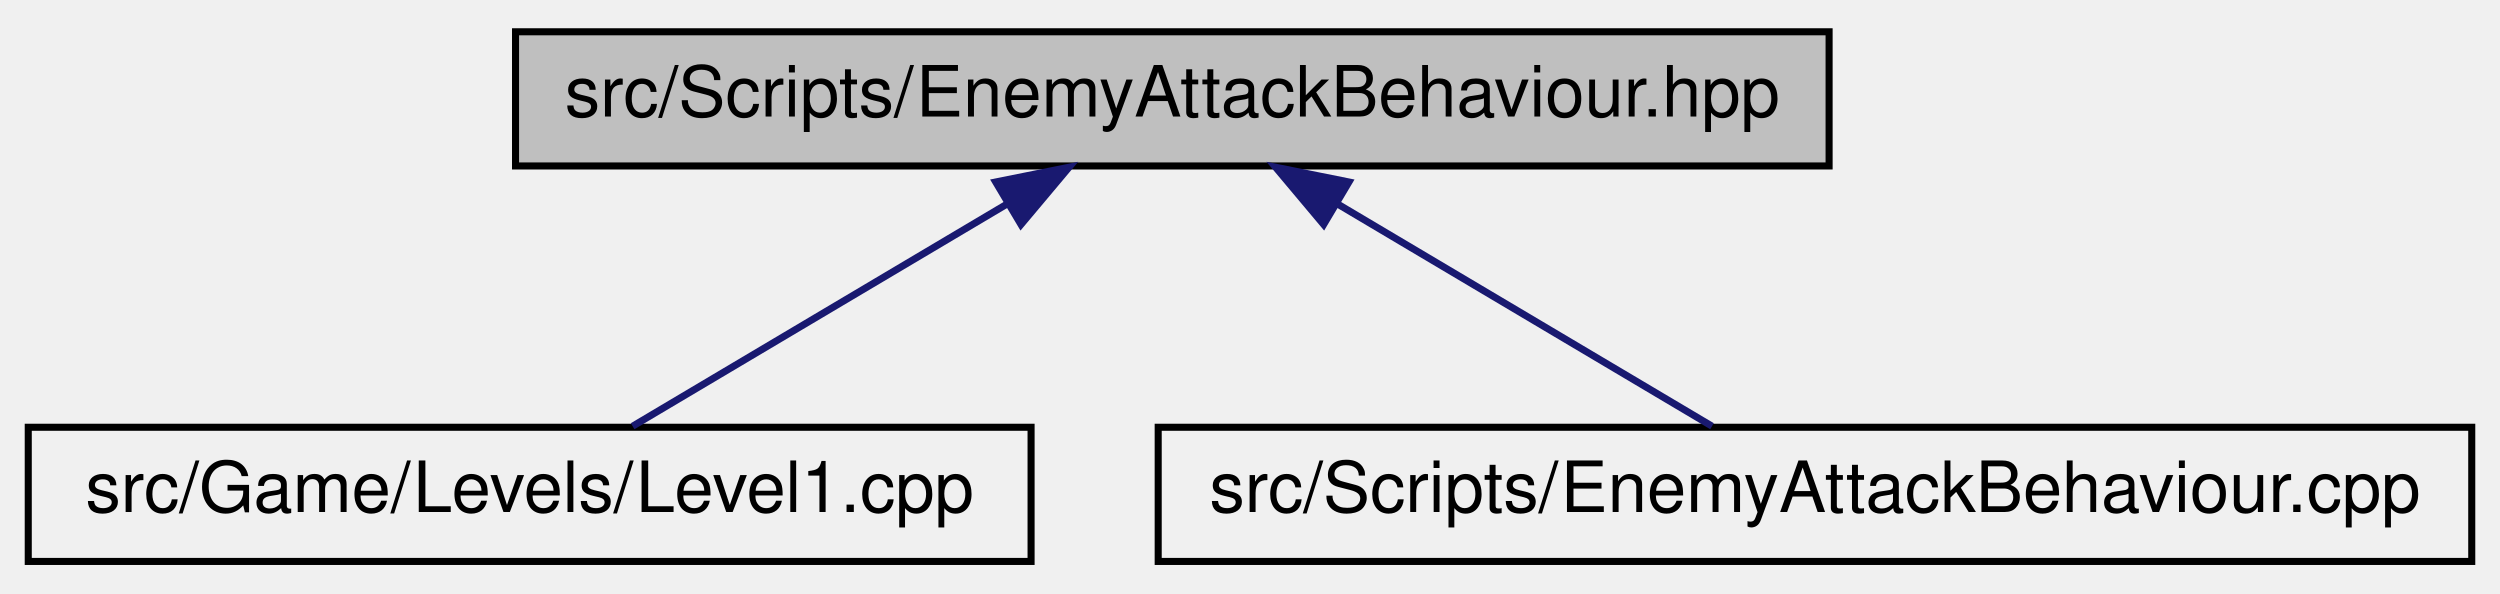
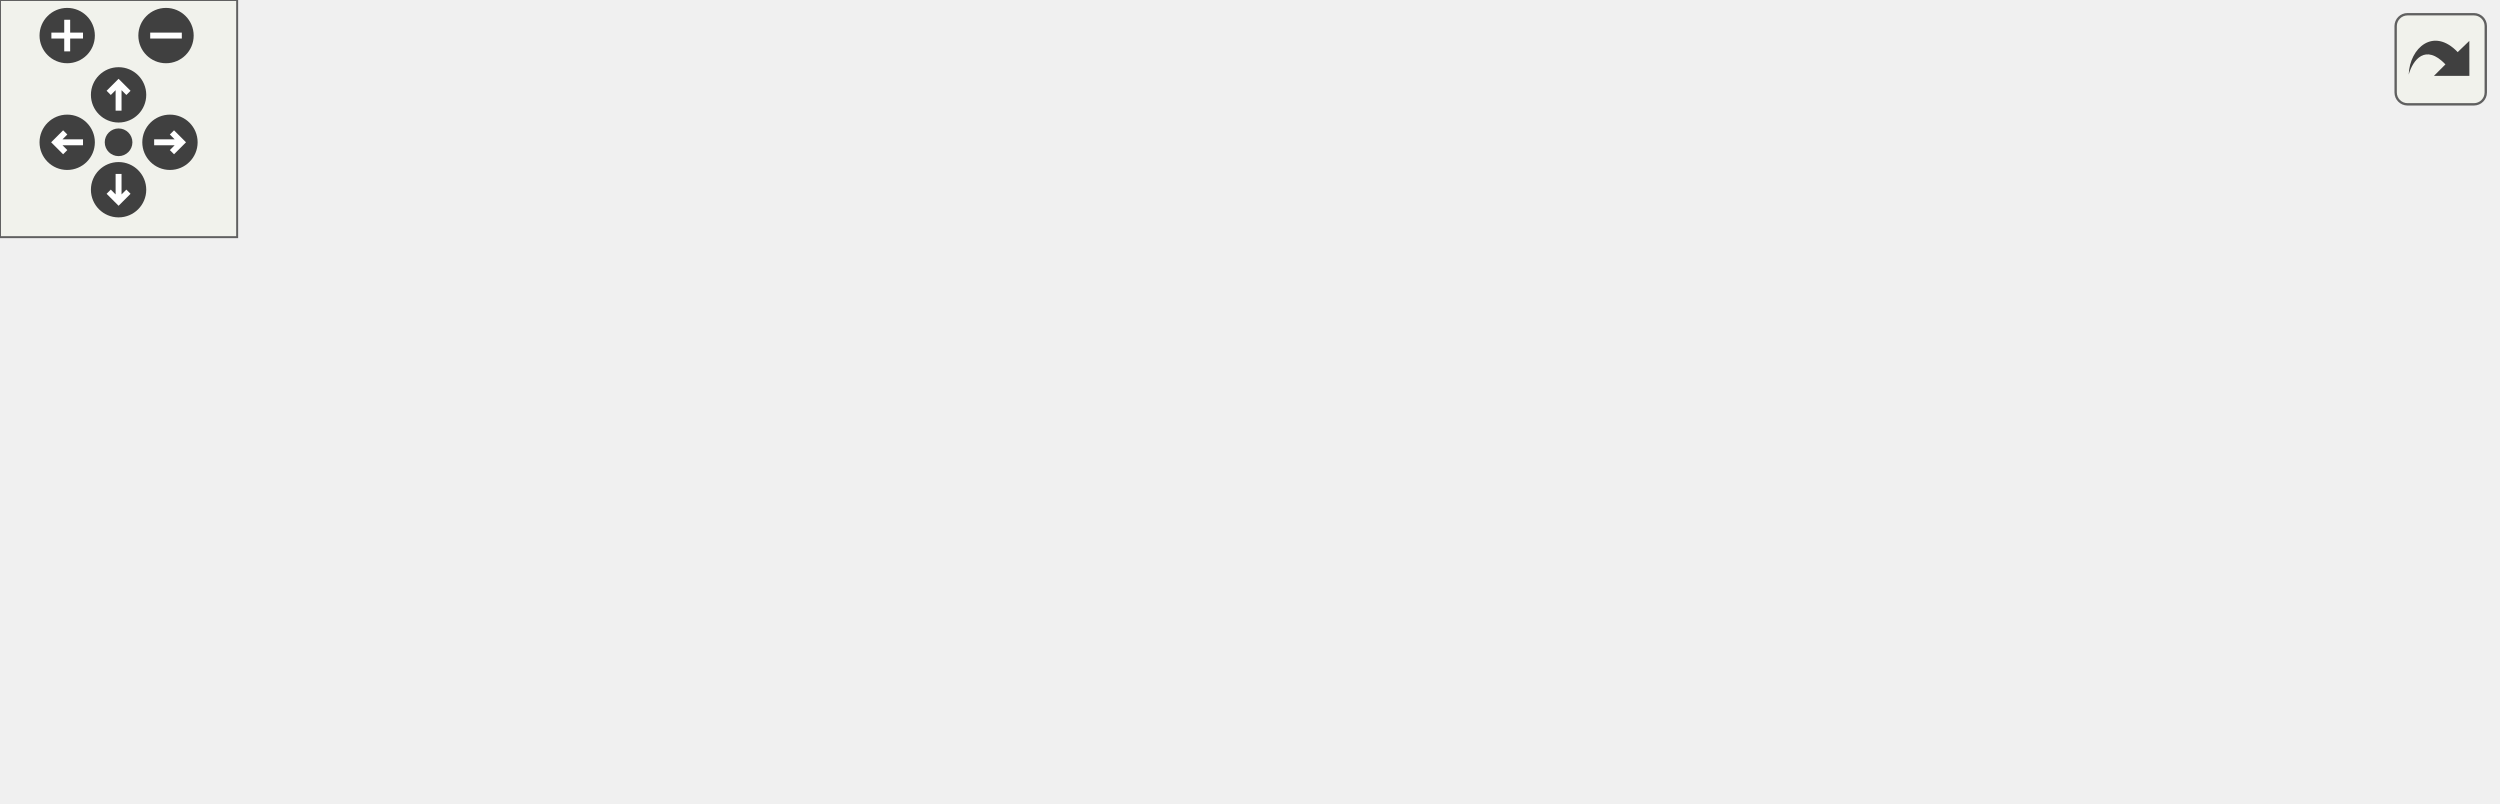
- <svg xmlns="http://www.w3.org/2000/svg" xmlns:xlink="http://www.w3.org/1999/xlink" width="354pt" height="84pt" viewBox="0.00 0.00 354.00 84.00">
-   <g id="graph0" class="graph" transform="scale(1 1) rotate(0) translate(4 80)">
-     <g id="node1" class="node">
-       <g id="a_node1">
-         <a xlink:title=" ">
-           <polygon fill="#bfbfbf" stroke="black" points="69,-56.5 69,-75.5 255,-75.5 255,-56.5 69,-56.5" />
-           <text text-anchor="middle" x="162" y="-63.5" font-family="Helvetica,sans-Serif" font-size="10.00">src/Scripts/EnemyAttackBehaviour.hpp</text>
-         </a>
+ <svg xmlns="http://www.w3.org/2000/svg" xmlns:xlink="http://www.w3.org/1999/xlink" id="main" version="1.1" xml:space="preserve">
+   <style type="text/css">
+ .edge:hover path { stroke: red; }
+ .edge:hover polygon { stroke: red; fill: red; }
+ </style>
+   <defs>
+     <circle id="rim" cx="0" cy="0" r="7" />
+     <circle id="rim2" cx="0" cy="0" r="3.5" />
+     <g id="zoomPlus">
+       <use xlink:href="#rim" fill="#404040">
+         <set attributeName="fill" to="#808080" begin="zoomplus.mouseover" end="zoomplus.mouseout" />
+       </use>
+       <path d="M-4,0h8M0,-4v8" fill="none" stroke="white" stroke-width="1.5" pointer-events="none" />
+     </g>
+     <g id="zoomMin">
+       <use xlink:href="#rim" fill="#404040">
+         <set attributeName="fill" to="#808080" begin="zoomminus.mouseover" end="zoomminus.mouseout" />
+       </use>
+       <path d="M-4,0h8" fill="none" stroke="white" stroke-width="1.5" pointer-events="none" />
+     </g>
+     <g id="dirArrow">
+       <path fill="none" stroke="white" stroke-width="1.5" d="M0,-3.0v7 M-2.5,-0.5L0,-3.0L2.5,-0.5" />
+     </g>
+     <g id="resetDef">
+       <use xlink:href="#rim2" fill="#404040">
+         <set attributeName="fill" to="#808080" begin="reset.mouseover" end="reset.mouseout" />
+       </use>
+     </g>
+   </defs>
+   <svg id="graph" class="graph">
+     <g id="viewport">
+       <g id="node1" class="node">
+         <g id="a_node1">
+           <a xlink:title=" ">
+             <polygon fill="#bfbfbf" stroke="black" points="99,-123.5 99,-142.5 285,-142.5 285,-123.5 99,-123.5" />
+             <text text-anchor="middle" x="192" y="-130.5" font-family="Helvetica,sans-Serif" font-size="10.00">src/Scripts/EnemyAttackBehaviour.hpp</text>
+           </a>
+         </g>
+       </g>
+       <g id="node2" class="node">
+         <g id="a_node2">
+           <a xlink:href="Level1_8cpp.html" target="_top" xlink:title=" ">
+             <polygon fill="none" stroke="black" points="0,-6 0,-25 142,-25 142,-6 0,-6" />
+             <text text-anchor="middle" x="71" y="-13" font-family="Helvetica,sans-Serif" font-size="10.00">src/Game/Levels/Level1.cpp</text>
+           </a>
+         </g>
+       </g>
+       <g id="edge1" class="edge">
+         <path fill="none" stroke="midnightblue" d="M142.87,-120.2C123.95,-113.38 103.63,-102.88 90,-87 74.64,-69.11 71.57,-40 71.04,-25.42" />
+         <polygon fill="midnightblue" stroke="midnightblue" points="142,-123.6 152.6,-123.45 144.22,-116.96 142,-123.6" />
+       </g>
+       <g id="node3" class="node">
+         <g id="a_node3">
+           <a xlink:href="EnemyAttackBehaviour_8cpp.html" target="_top" xlink:title=" ">
+             <polygon fill="none" stroke="black" points="99,-67.5 99,-86.5 285,-86.5 285,-67.5 99,-67.5" />
+             <text text-anchor="middle" x="192" y="-74.5" font-family="Helvetica,sans-Serif" font-size="10.00">src/Scripts/EnemyAttackBehaviour.cpp</text>
+           </a>
+         </g>
+       </g>
+       <g id="edge2" class="edge">
+         <path fill="none" stroke="midnightblue" d="M192,-112.8C192,-103.91 192,-93.78 192,-86.75" />
+         <polygon fill="midnightblue" stroke="midnightblue" points="188.5,-113.08 192,-123.08 195.5,-113.08 188.5,-113.08" />
+       </g>
+       <g id="node4" class="node">
+         <g id="a_node4">
+           <a xlink:href="TileConfig_8hpp.html" target="_top" xlink:title=" ">
+             <polygon fill="none" stroke="black" points="303,-67.5 303,-86.5 397,-86.5 397,-67.5 303,-67.5" />
+             <text text-anchor="middle" x="350" y="-74.5" font-family="Helvetica,sans-Serif" font-size="10.00">src/TileConfig.hpp</text>
+           </a>
+         </g>
+       </g>
+       <g id="edge3" class="edge">
+         <path fill="none" stroke="midnightblue" d="M226.61,-120.17C256.36,-110 298.55,-95.59 325.08,-86.52" />
+         <polygon fill="midnightblue" stroke="midnightblue" points="225.37,-116.9 217.04,-123.44 227.63,-123.52 225.37,-116.9" />
+       </g>
+       <g id="edge4" class="edge">
+         <path fill="none" stroke="midnightblue" d="M299.97,-65.33C245.86,-53.79 160.69,-35.63 110.9,-25.01" />
+         <polygon fill="midnightblue" stroke="midnightblue" points="299.52,-68.81 310.03,-67.48 300.98,-61.97 299.52,-68.81" />
+       </g>
+       <g id="node5" class="node">
+         <g id="a_node5">
+           <a xlink:href="Level2_8cpp.html" target="_top" xlink:title=" ">
+             <polygon fill="none" stroke="black" points="160,-6 160,-25 302,-25 302,-6 160,-6" />
+             <text text-anchor="middle" x="231" y="-13" font-family="Helvetica,sans-Serif" font-size="10.00">src/Game/Levels/Level2.cpp</text>
+           </a>
+         </g>
+       </g>
+       <g id="edge5" class="edge">
+         <path fill="none" stroke="midnightblue" d="M323.73,-62.87C300.67,-51.33 267.8,-34.9 248.02,-25.01" />
+         <polygon fill="midnightblue" stroke="midnightblue" points="322.44,-66.13 332.95,-67.48 325.57,-59.87 322.44,-66.13" />
+       </g>
+       <g id="node6" class="node">
+         <g id="a_node6">
+           <a xlink:href="MainMenu_8cpp.html" target="_top" xlink:title=" ">
+             <polygon fill="none" stroke="black" points="320,-6 320,-25 478,-25 478,-6 320,-6" />
+             <text text-anchor="middle" x="399" y="-13" font-family="Helvetica,sans-Serif" font-size="10.00">src/Game/Levels/MainMenu.cpp</text>
+           </a>
+         </g>
+       </g>
+       <g id="edge6" class="edge">
+         <path fill="none" stroke="midnightblue" d="M363.45,-59.67C372.69,-48.45 384.57,-34.02 391.99,-25.01" />
+         <polygon fill="midnightblue" stroke="midnightblue" points="360.68,-57.53 357.02,-67.48 366.08,-61.98 360.68,-57.53" />
+       </g>
+       <g id="node7" class="node">
+         <g id="a_node7">
+           <a xlink:href="NetworkingClient_8cpp.html" target="_top" xlink:title=" ">
+             <polygon fill="none" stroke="black" points="496.5,-0.5 496.5,-30.5 631.5,-30.5 631.5,-0.5 496.5,-0.5" />
+             <text text-anchor="start" x="504.5" y="-18.5" font-family="Helvetica,sans-Serif" font-size="10.00">src/Networking/Networking</text>
+             <text text-anchor="middle" x="564" y="-7.5" font-family="Helvetica,sans-Serif" font-size="10.00">Client.cpp</text>
+           </a>
+         </g>
+       </g>
+       <g id="edge7" class="edge">
+         <path fill="none" stroke="midnightblue" d="M390.52,-64.73C425.45,-55.02 476.02,-40.96 513.56,-30.52" />
+         <polygon fill="midnightblue" stroke="midnightblue" points="389.36,-61.42 380.66,-67.48 391.23,-68.17 389.36,-61.42" />
      </g>
    </g>
-     <g id="node2" class="node">
-       <g id="a_node2">
-         <a xlink:href="Level1_8cpp.html" target="_top" xlink:title=" ">
-           <polygon fill="none" stroke="black" points="0,-0.5 0,-19.5 142,-19.5 142,-0.5 0,-0.5" />
-           <text text-anchor="middle" x="71" y="-7.5" font-family="Helvetica,sans-Serif" font-size="10.00">src/Game/Levels/Level1.cpp</text>
-         </a>
-       </g>
+   </svg>
+   <g id="navigator" transform="translate(0 0)" fill="#404254">
+     <rect fill="#f2f5e9" fill-opacity="0.5" stroke="#606060" stroke-width=".5" x="0" y="0" width="60" height="60" />
+     <use id="zoomplus" xlink:href="#zoomPlus" x="17" y="9" />
+     <use id="zoomminus" xlink:href="#zoomMin" x="42" y="9" />
+     <use id="reset" xlink:href="#resetDef" x="30" y="36" />
+     <g id="arrowUp" xlink:href="#dirArrow" transform="translate(30 24)">
+       <use xlink:href="#rim" fill="#404040">
+         <set attributeName="fill" to="#808080" begin="arrowUp.mouseover" end="arrowUp.mouseout" />
+       </use>
+       <path fill="none" stroke="white" stroke-width="1.5" d="M0,-3.0v7 M-2.5,-0.5L0,-3.0L2.5,-0.5" />
    </g>
-     <g id="edge1" class="edge">
-       <path fill="none" stroke="midnightblue" d="M138.71,-51.18C121.96,-41.24 99.9,-28.15 85.58,-19.65" />
-       <polygon fill="midnightblue" stroke="midnightblue" points="136.99,-54.23 147.38,-56.32 140.57,-48.21 136.99,-54.23" />
+     <g id="arrowRight" xlink:href="#dirArrow" transform="rotate(90) translate(36 -43)">
+       <use xlink:href="#rim" fill="#404040">
+         <set attributeName="fill" to="#808080" begin="arrowRight.mouseover" end="arrowRight.mouseout" />
+       </use>
+       <path fill="none" stroke="white" stroke-width="1.5" d="M0,-3.0v7 M-2.5,-0.5L0,-3.0L2.5,-0.5" />
    </g>
-     <g id="node3" class="node">
-       <g id="a_node3">
-         <a xlink:href="EnemyAttackBehaviour_8cpp.html" target="_top" xlink:title=" ">
-           <polygon fill="none" stroke="black" points="160,-0.5 160,-19.5 346,-19.5 346,-0.5 160,-0.5" />
-           <text text-anchor="middle" x="253" y="-7.5" font-family="Helvetica,sans-Serif" font-size="10.00">src/Scripts/EnemyAttackBehaviour.cpp</text>
-         </a>
-       </g>
+     <g id="arrowDown" xlink:href="#dirArrow" transform="rotate(180) translate(-30 -48)">
+       <use xlink:href="#rim" fill="#404040">
+         <set attributeName="fill" to="#808080" begin="arrowDown.mouseover" end="arrowDown.mouseout" />
+       </use>
+       <path fill="none" stroke="white" stroke-width="1.5" d="M0,-3.0v7 M-2.5,-0.5L0,-3.0L2.5,-0.5" />
    </g>
-     <g id="edge2" class="edge">
-       <path fill="none" stroke="midnightblue" d="M185.29,-51.18C202.04,-41.24 224.1,-28.15 238.42,-19.65" />
-       <polygon fill="midnightblue" stroke="midnightblue" points="183.43,-48.21 176.62,-56.32 187.01,-54.23 183.43,-48.21" />
+     <g id="arrowLeft" xlink:href="#dirArrow" transform="rotate(270) translate(-36 17)">
+       <use xlink:href="#rim" fill="#404040">
+         <set attributeName="fill" to="#808080" begin="arrowLeft.mouseover" end="arrowLeft.mouseout" />
+       </use>
+       <path fill="none" stroke="white" stroke-width="1.5" d="M0,-3.0v7 M-2.5,-0.5L0,-3.0L2.5,-0.5" />
    </g>
  </g>
+   <svg viewBox="0 0 15 15" width="100%" height="30px" preserveAspectRatio="xMaxYMin meet">
+     <g id="arrow_out" transform="scale(0.3 0.3)">
+       <a xlink:href="EnemyAttackBehaviour_8hpp__dep__incl_org.svg" target="_base">
+         <rect id="button" ry="5" rx="5" y="6" x="6" height="38" width="38" fill="#f2f5e9" fill-opacity="0.5" stroke="#606060" stroke-width="1.0" />
+         <path id="arrow" d="M 11.5,31.437 C 11.94,20.098 22.043,11.323 32.159,21.979 L 37.069,17.246 C 37.069,17.246 37.088,32 37.088,32 L 22.16,31.978 C 22.16,31.978 26.998,27.14 26.998,27.14 C 18.529,18.264 13.292,25.23 11.5,31.437 z" style="fill:#404040;" />
+       </a>
+     </g>
+   </svg>
</svg>
